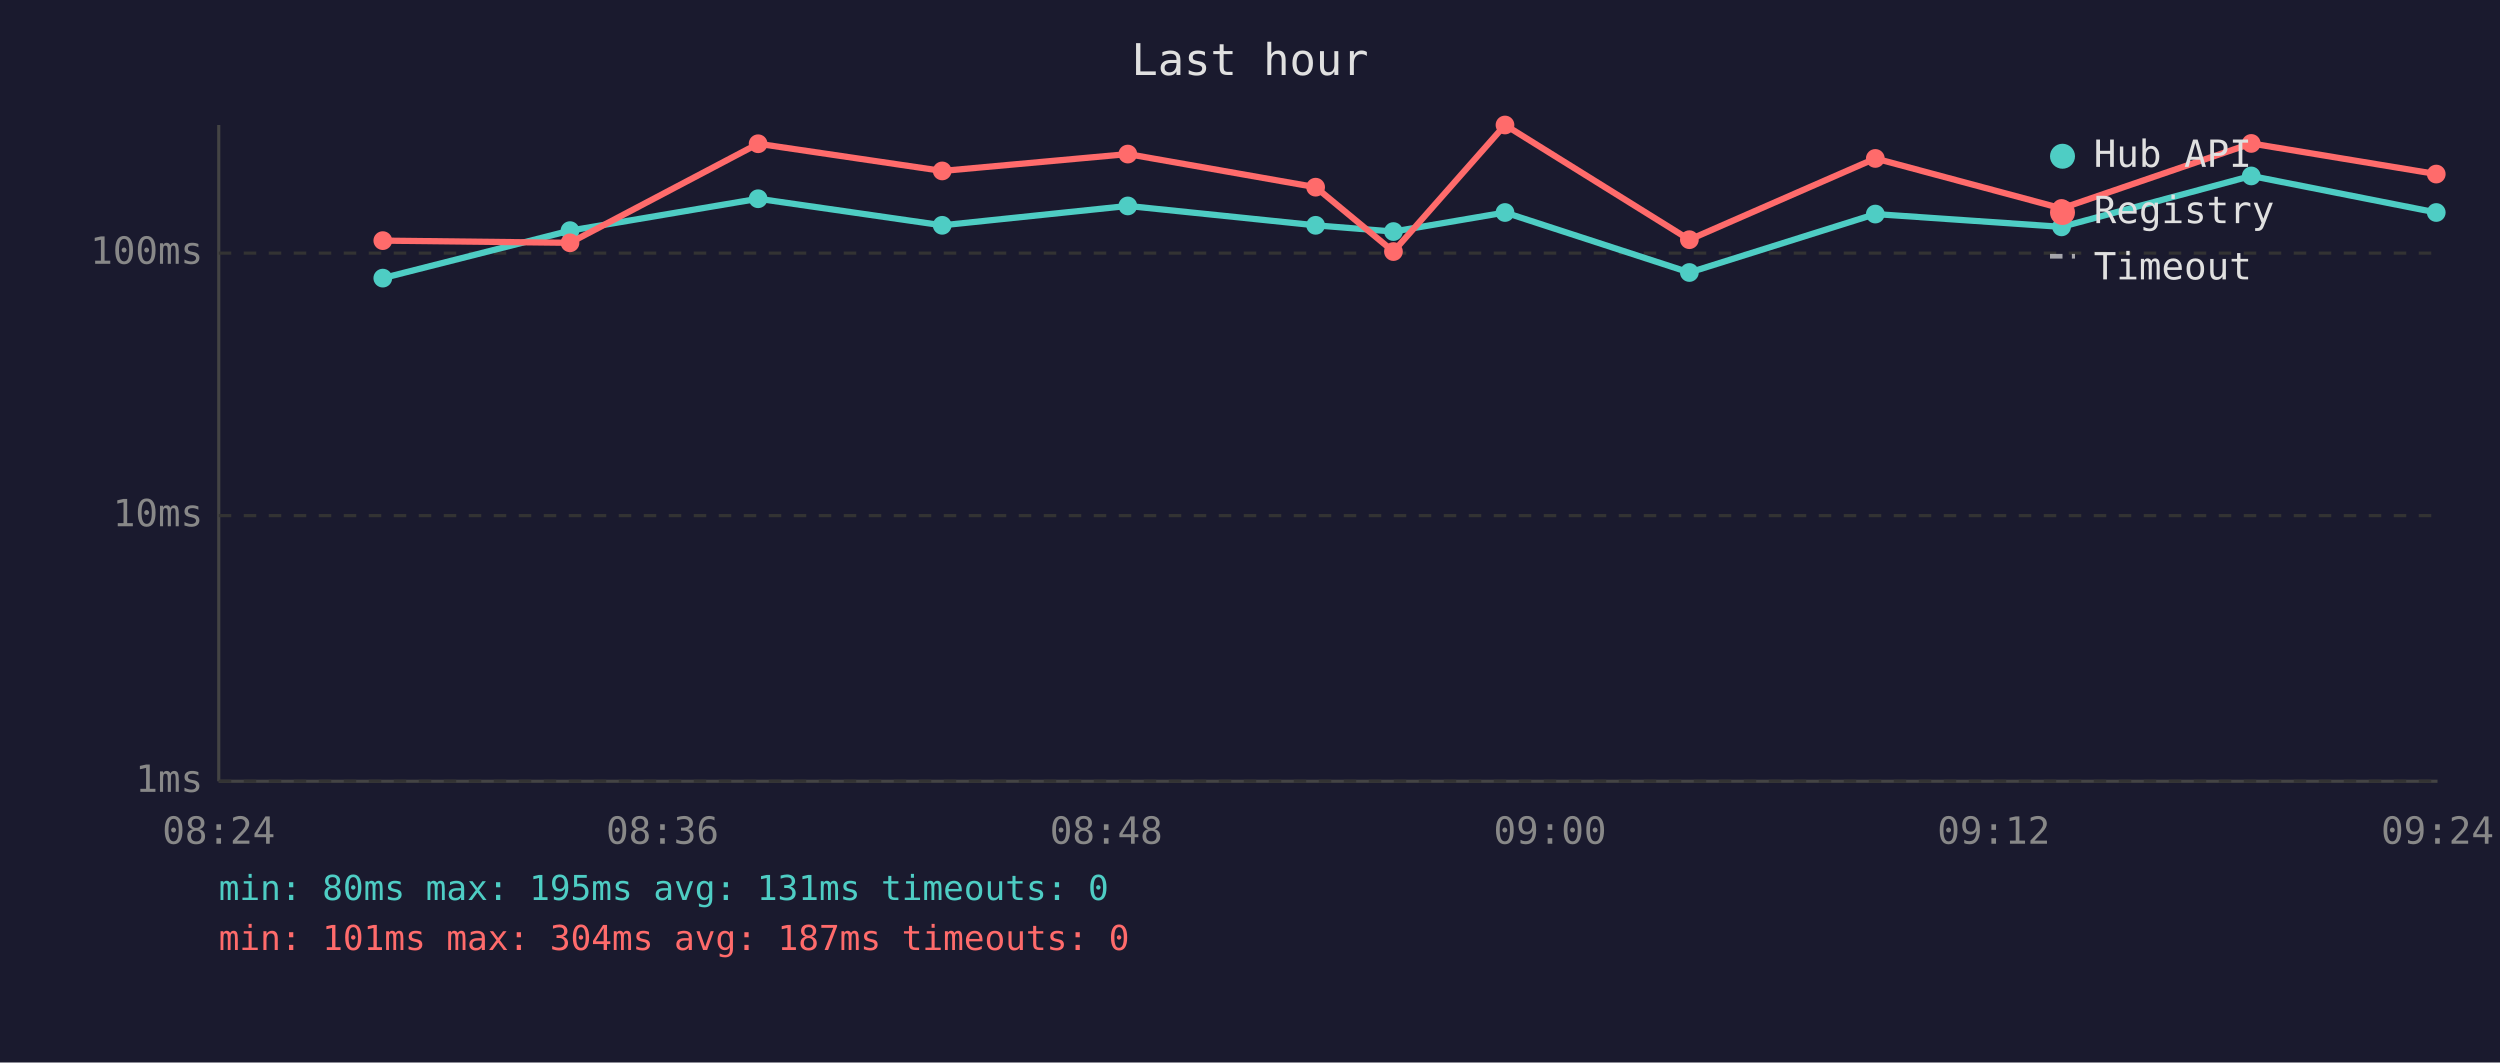
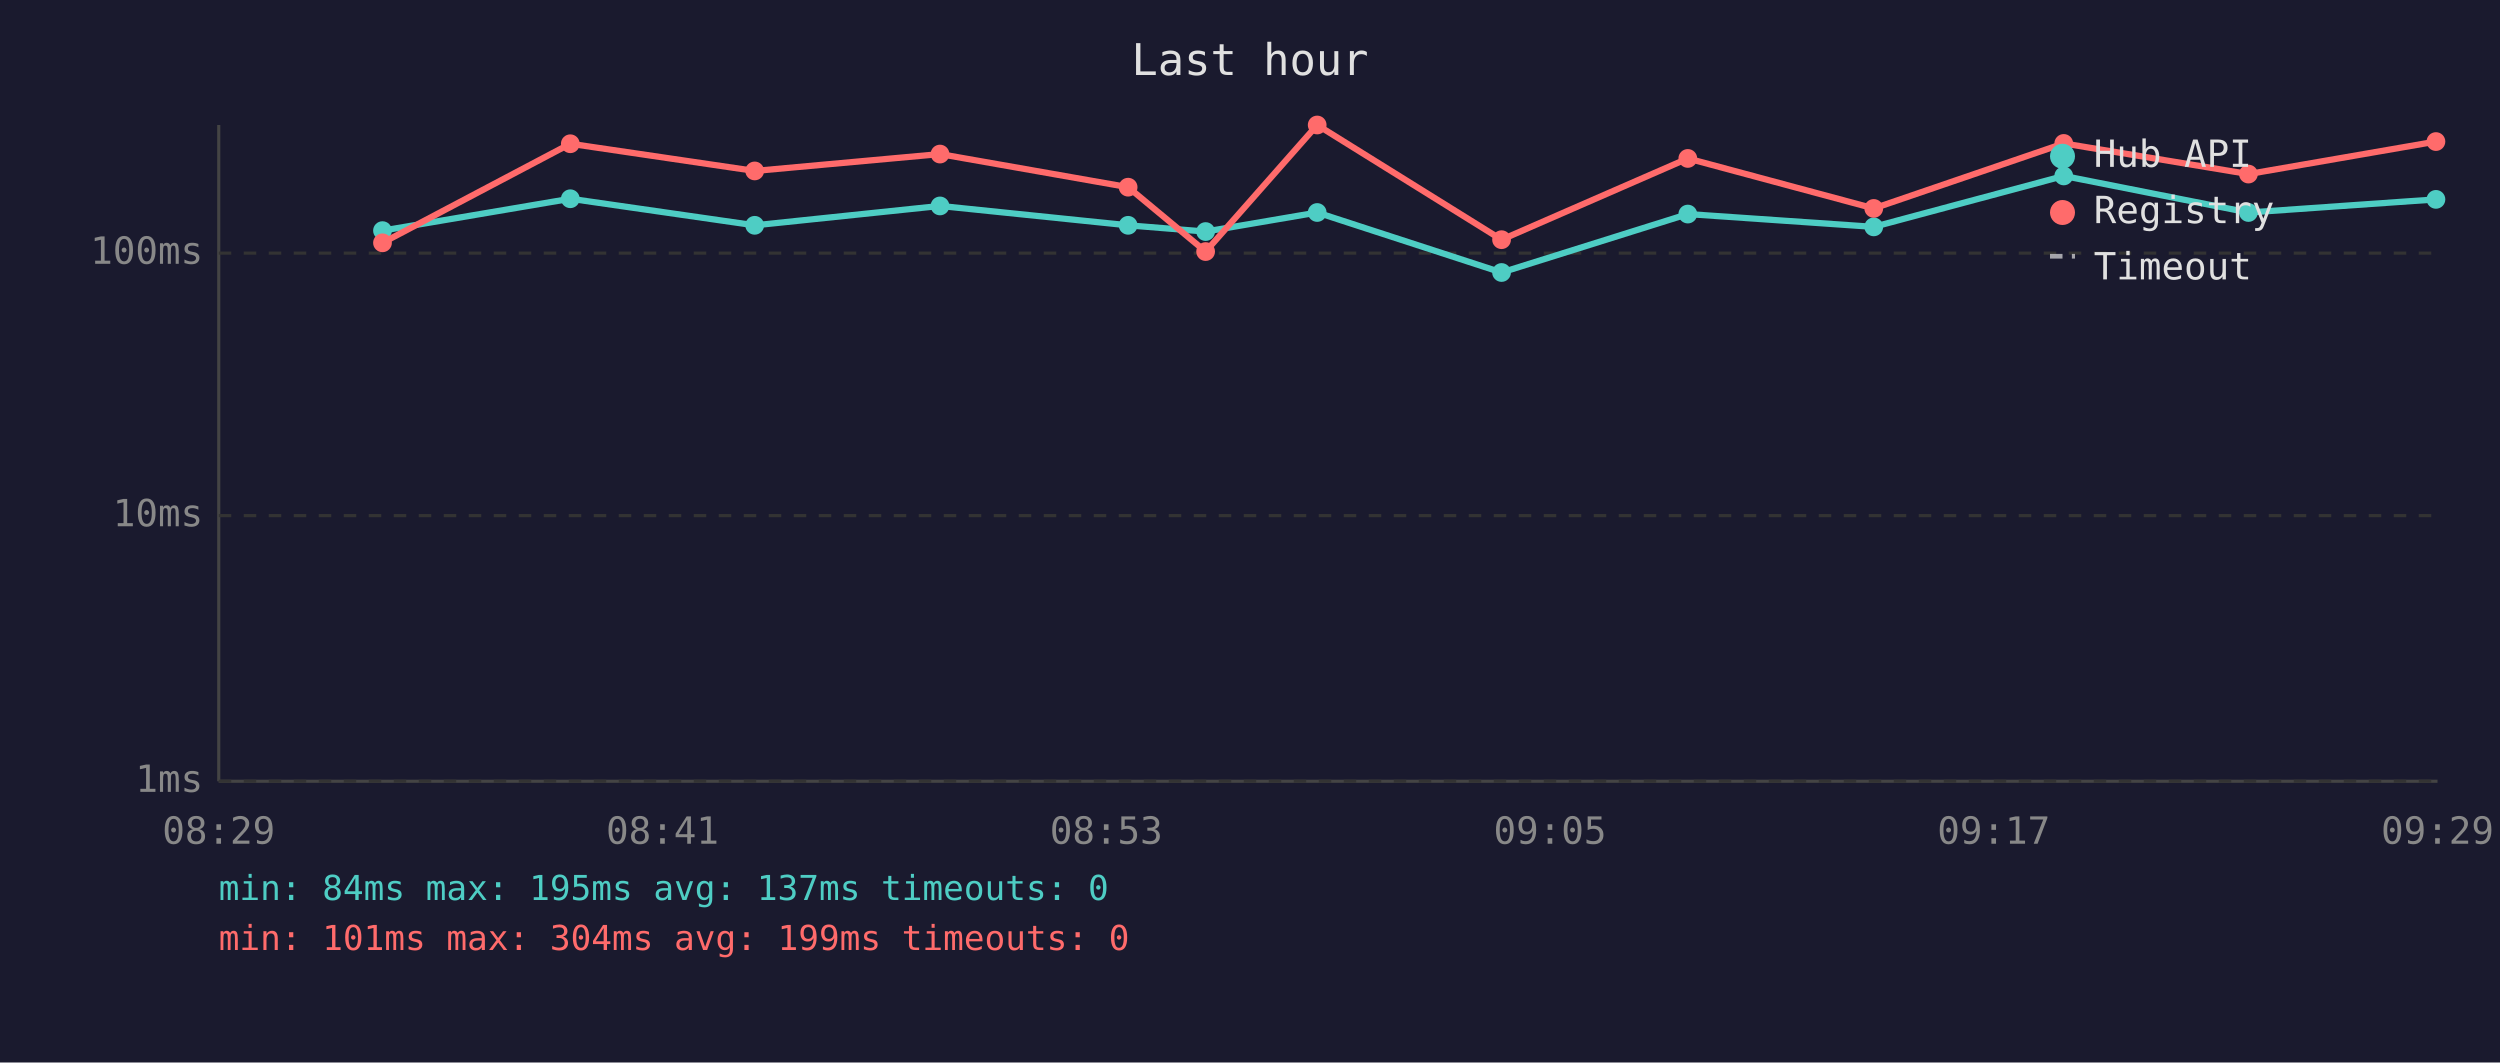
<svg xmlns="http://www.w3.org/2000/svg" viewBox="0 0 800 340" font-family="monospace" font-size="12">
  <rect width="800" height="340" fill="#1a1a2e" />
  <text x="400" y="24" fill="#e0e0e0" font-size="14" text-anchor="middle">Last hour</text>
  <line x1="70" y1="40" x2="70" y2="250" stroke="#444" stroke-width="1" />
  <line x1="70" y1="250" x2="780" y2="250" stroke="#444" stroke-width="1" />
  <line x1="70" y1="250" x2="780" y2="250" stroke="#333" stroke-width="1" stroke-dasharray="4" />
  <text x="65" y="250" fill="#888" text-anchor="end" dominant-baseline="middle">1ms</text>
  <line x1="70" y1="165" x2="780" y2="165" stroke="#333" stroke-width="1" stroke-dasharray="4" />
  <text x="65" y="165" fill="#888" text-anchor="end" dominant-baseline="middle">10ms</text>
  <line x1="70" y1="81" x2="780" y2="81" stroke="#333" stroke-width="1" stroke-dasharray="4" />
  <text x="65" y="81" fill="#888" text-anchor="end" dominant-baseline="middle">100ms</text>
-   <text x="70" y="270" fill="#888" text-anchor="middle">08:24</text>
-   <text x="212" y="270" fill="#888" text-anchor="middle">08:36</text>
-   <text x="354" y="270" fill="#888" text-anchor="middle">08:48</text>
-   <text x="496" y="270" fill="#888" text-anchor="middle">09:00</text>
-   <text x="638" y="270" fill="#888" text-anchor="middle">09:12</text>
-   <text x="780" y="270" fill="#888" text-anchor="middle">09:24</text>
-   <polyline points="122.5,89.0 182.4,73.8 242.6,63.6 301.5,72.1 360.9,65.9 421.0,72.1 445.9,74.1 481.6,68.0 540.6,87.2 600.1,68.5 659.7,72.6 720.4,56.3 779.6,68.0" fill="none" stroke="#4ecdc4" stroke-width="2" opacity="1" />
-   <circle cx="122.5" cy="89.0" r="3" fill="#4ecdc4" />
-   <circle cx="182.4" cy="73.8" r="3" fill="#4ecdc4" />
-   <circle cx="242.6" cy="63.6" r="3" fill="#4ecdc4" />
-   <circle cx="301.5" cy="72.1" r="3" fill="#4ecdc4" />
-   <circle cx="360.9" cy="65.9" r="3" fill="#4ecdc4" />
-   <circle cx="421.0" cy="72.1" r="3" fill="#4ecdc4" />
-   <circle cx="445.9" cy="74.1" r="3" fill="#4ecdc4" />
-   <circle cx="481.6" cy="68.0" r="3" fill="#4ecdc4" />
-   <circle cx="540.6" cy="87.2" r="3" fill="#4ecdc4" />
-   <circle cx="600.1" cy="68.5" r="3" fill="#4ecdc4" />
-   <circle cx="659.7" cy="72.6" r="3" fill="#4ecdc4" />
-   <circle cx="720.4" cy="56.3" r="3" fill="#4ecdc4" />
-   <circle cx="779.6" cy="68.0" r="3" fill="#4ecdc4" />
-   <polyline points="122.5,77.0 182.4,77.7 242.6,46.0 301.5,54.7 360.9,49.3 421.0,59.9 445.9,80.5 481.6,40.0 540.6,76.7 600.1,50.7 659.7,66.7 720.4,45.9 779.6,55.7" fill="none" stroke="#ff6b6b" stroke-width="2" opacity="1" />
-   <circle cx="122.5" cy="77.0" r="3" fill="#ff6b6b" />
-   <circle cx="182.4" cy="77.7" r="3" fill="#ff6b6b" />
-   <circle cx="242.6" cy="46.0" r="3" fill="#ff6b6b" />
-   <circle cx="301.5" cy="54.7" r="3" fill="#ff6b6b" />
-   <circle cx="360.9" cy="49.3" r="3" fill="#ff6b6b" />
-   <circle cx="421.0" cy="59.9" r="3" fill="#ff6b6b" />
-   <circle cx="445.9" cy="80.5" r="3" fill="#ff6b6b" />
-   <circle cx="481.6" cy="40.0" r="3" fill="#ff6b6b" />
-   <circle cx="540.6" cy="76.7" r="3" fill="#ff6b6b" />
-   <circle cx="600.1" cy="50.7" r="3" fill="#ff6b6b" />
-   <circle cx="659.7" cy="66.7" r="3" fill="#ff6b6b" />
-   <circle cx="720.4" cy="45.9" r="3" fill="#ff6b6b" />
-   <circle cx="779.6" cy="55.7" r="3" fill="#ff6b6b" />
+   <text x="70" y="270" fill="#888" text-anchor="middle">08:29</text>
+   <text x="212" y="270" fill="#888" text-anchor="middle">08:41</text>
+   <text x="354" y="270" fill="#888" text-anchor="middle">08:53</text>
+   <text x="496" y="270" fill="#888" text-anchor="middle">09:05</text>
+   <text x="638" y="270" fill="#888" text-anchor="middle">09:17</text>
+   <text x="780" y="270" fill="#888" text-anchor="middle">09:29</text>
+   <polyline points="122.4,73.8 182.5,63.6 241.5,72.1 300.8,65.9 361.0,72.1 385.8,74.1 421.5,68.0 480.5,87.2 540.1,68.5 599.6,72.6 660.4,56.3 719.5,68.0 779.5,63.8" fill="none" stroke="#4ecdc4" stroke-width="2" opacity="1" />
+   <circle cx="122.4" cy="73.8" r="3" fill="#4ecdc4" />
+   <circle cx="182.5" cy="63.6" r="3" fill="#4ecdc4" />
+   <circle cx="241.5" cy="72.1" r="3" fill="#4ecdc4" />
+   <circle cx="300.8" cy="65.9" r="3" fill="#4ecdc4" />
+   <circle cx="361.0" cy="72.1" r="3" fill="#4ecdc4" />
+   <circle cx="385.8" cy="74.1" r="3" fill="#4ecdc4" />
+   <circle cx="421.5" cy="68.0" r="3" fill="#4ecdc4" />
+   <circle cx="480.5" cy="87.2" r="3" fill="#4ecdc4" />
+   <circle cx="540.1" cy="68.5" r="3" fill="#4ecdc4" />
+   <circle cx="599.6" cy="72.6" r="3" fill="#4ecdc4" />
+   <circle cx="660.4" cy="56.3" r="3" fill="#4ecdc4" />
+   <circle cx="719.5" cy="68.0" r="3" fill="#4ecdc4" />
+   <circle cx="779.5" cy="63.8" r="3" fill="#4ecdc4" />
+   <polyline points="122.4,77.7 182.5,46.0 241.5,54.7 300.8,49.3 361.0,59.9 385.8,80.5 421.5,40.0 480.5,76.7 540.1,50.7 599.6,66.7 660.4,45.9 719.5,55.7 779.5,45.3" fill="none" stroke="#ff6b6b" stroke-width="2" opacity="1" />
+   <circle cx="122.4" cy="77.7" r="3" fill="#ff6b6b" />
+   <circle cx="182.5" cy="46.0" r="3" fill="#ff6b6b" />
+   <circle cx="241.5" cy="54.7" r="3" fill="#ff6b6b" />
+   <circle cx="300.8" cy="49.3" r="3" fill="#ff6b6b" />
+   <circle cx="361.0" cy="59.9" r="3" fill="#ff6b6b" />
+   <circle cx="385.8" cy="80.5" r="3" fill="#ff6b6b" />
+   <circle cx="421.5" cy="40.0" r="3" fill="#ff6b6b" />
+   <circle cx="480.5" cy="76.7" r="3" fill="#ff6b6b" />
+   <circle cx="540.1" cy="50.7" r="3" fill="#ff6b6b" />
+   <circle cx="599.6" cy="66.7" r="3" fill="#ff6b6b" />
+   <circle cx="660.4" cy="45.9" r="3" fill="#ff6b6b" />
+   <circle cx="719.5" cy="55.7" r="3" fill="#ff6b6b" />
+   <circle cx="779.5" cy="45.3" r="3" fill="#ff6b6b" />
  <circle cx="660" cy="50" r="4" fill="#4ecdc4" />
  <text x="670" y="50" fill="#e0e0e0" dominant-baseline="middle">Hub API</text>
  <circle cx="660" cy="68" r="4" fill="#ff6b6b" />
  <text x="670" y="68" fill="#e0e0e0" dominant-baseline="middle">Registry</text>
  <line x1="656" y1="82" x2="664" y2="82" stroke="#e0e0e0" stroke-width="1.5" stroke-dasharray="4,3" opacity="0.7" />
  <text x="670" y="86" fill="#e0e0e0" dominant-baseline="middle">Timeout</text>
-   <text x="70" y="288" fill="#4ecdc4" font-size="11">min: 80ms  max: 195ms  avg: 131ms  timeouts: 0</text>
-   <text x="70" y="304" fill="#ff6b6b" font-size="11">min: 101ms  max: 304ms  avg: 187ms  timeouts: 0</text>
+   <text x="70" y="288" fill="#4ecdc4" font-size="11">min: 84ms  max: 195ms  avg: 137ms  timeouts: 0</text>
+   <text x="70" y="304" fill="#ff6b6b" font-size="11">min: 101ms  max: 304ms  avg: 199ms  timeouts: 0</text>
</svg>
